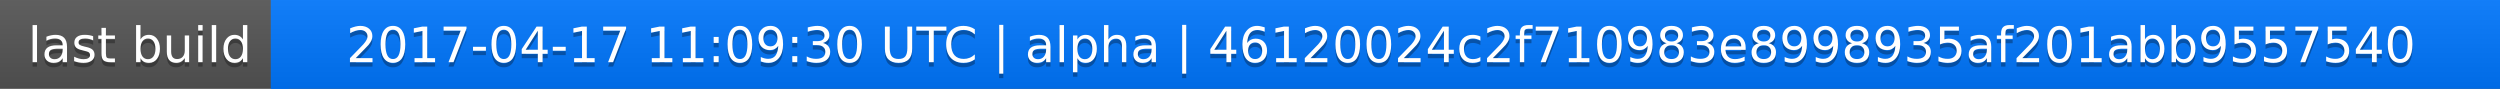
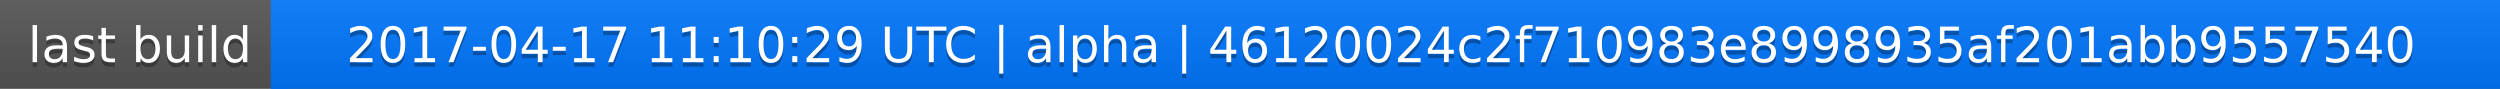
<svg xmlns="http://www.w3.org/2000/svg" width="563" height="20">
  <linearGradient id="a" x2="0" y2="100%">
    <stop offset="0" stop-color="#bbb" stop-opacity=".1" />
    <stop offset="1" stop-opacity=".1" />
  </linearGradient>
  <rect rx="0" width="563" height="20" fill="#555" />
  <rect rx="0" x="61" width="502" height="20" fill="#07f" />
  <path fill="#07f" d="M61 0h4v20h-4z" />
  <rect rx="0" width="563" height="20" fill="url(#a)" />
  <g fill="#fff" text-anchor="middle" font-family="DejaVu Sans,Verdana,Geneva,sans-serif" font-size="11">
    <text x="31.5" y="15" fill="#010101" fill-opacity=".3">last build</text>
    <text x="31.5" y="14">last build</text>
-     <text x="311" y="15" fill="#010101" fill-opacity=".3">2017-04-17 11:09:30 UTC | alpha | 46120024c2f710983e8998935af201abb9557540</text>
-     <text x="311" y="14">2017-04-17 11:09:30 UTC | alpha | 46120024c2f710983e8998935af201abb9557540</text>
+     <text x="311" y="15" fill="#010101" fill-opacity=".3">2017-04-17 11:10:29 UTC | alpha | 46120024c2f710983e8998935af201abb9557540</text>
+     <text x="311" y="14">2017-04-17 11:10:29 UTC | alpha | 46120024c2f710983e8998935af201abb9557540</text>
  </g>
</svg>
